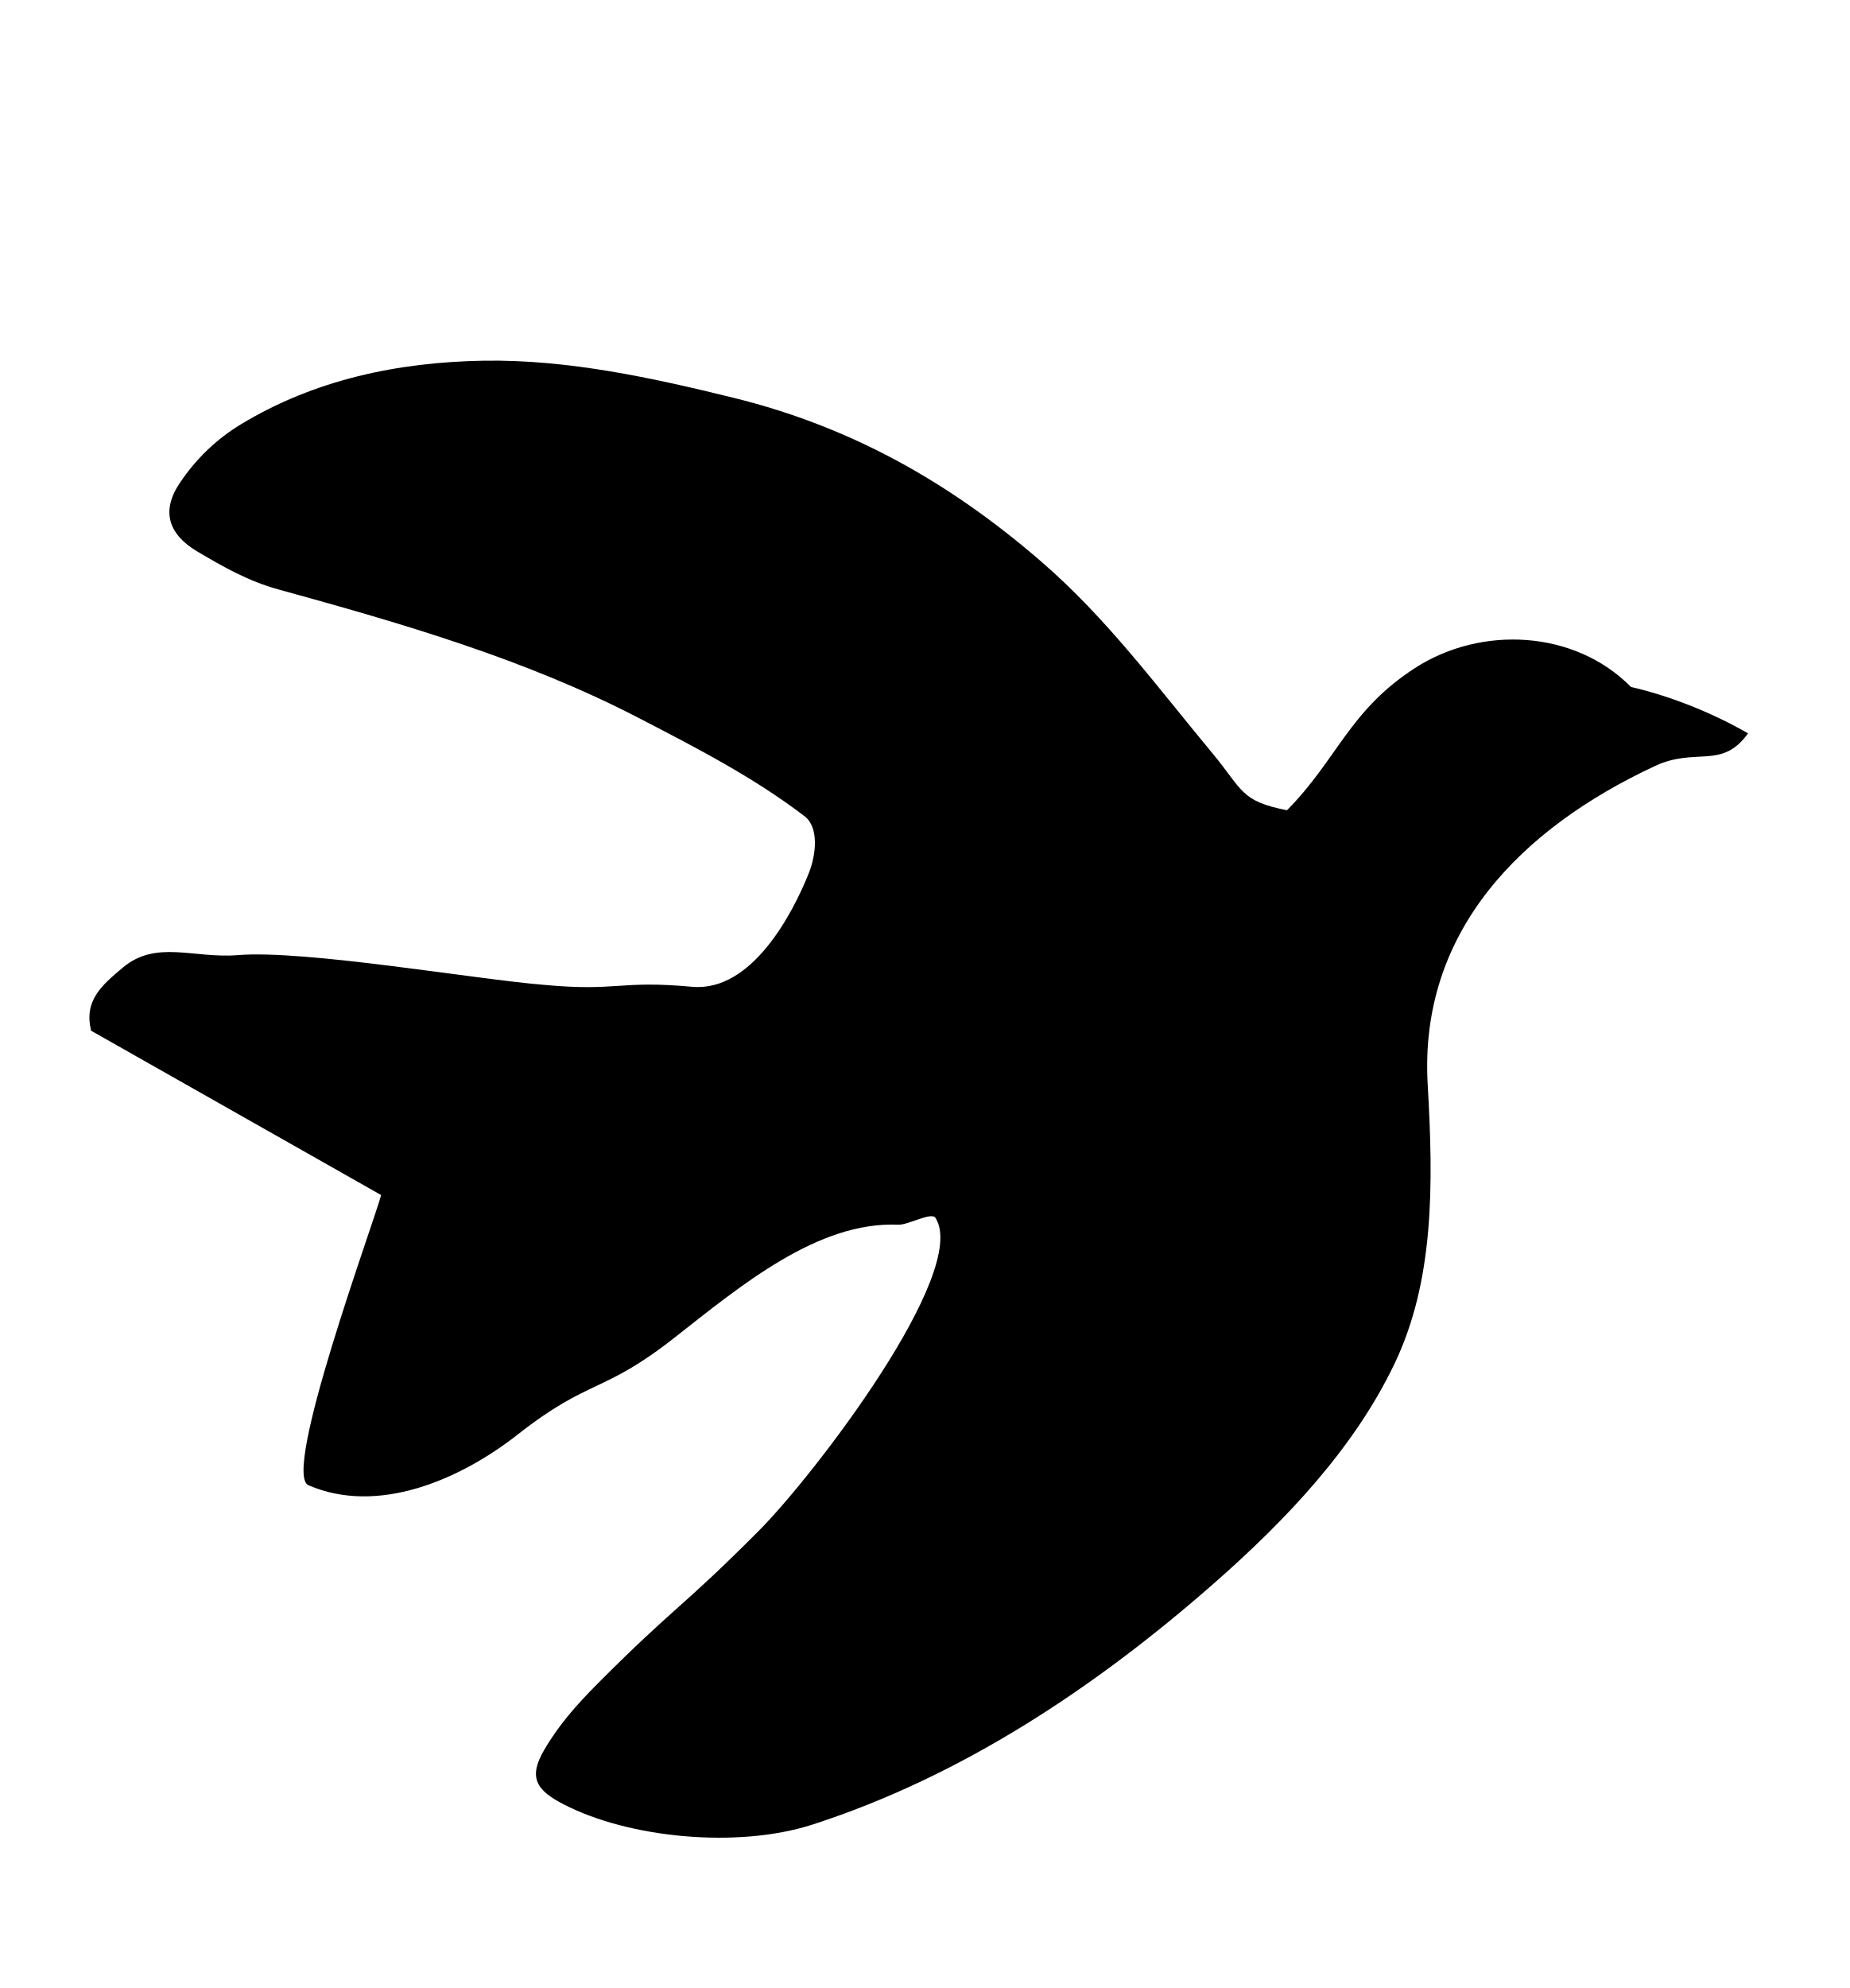
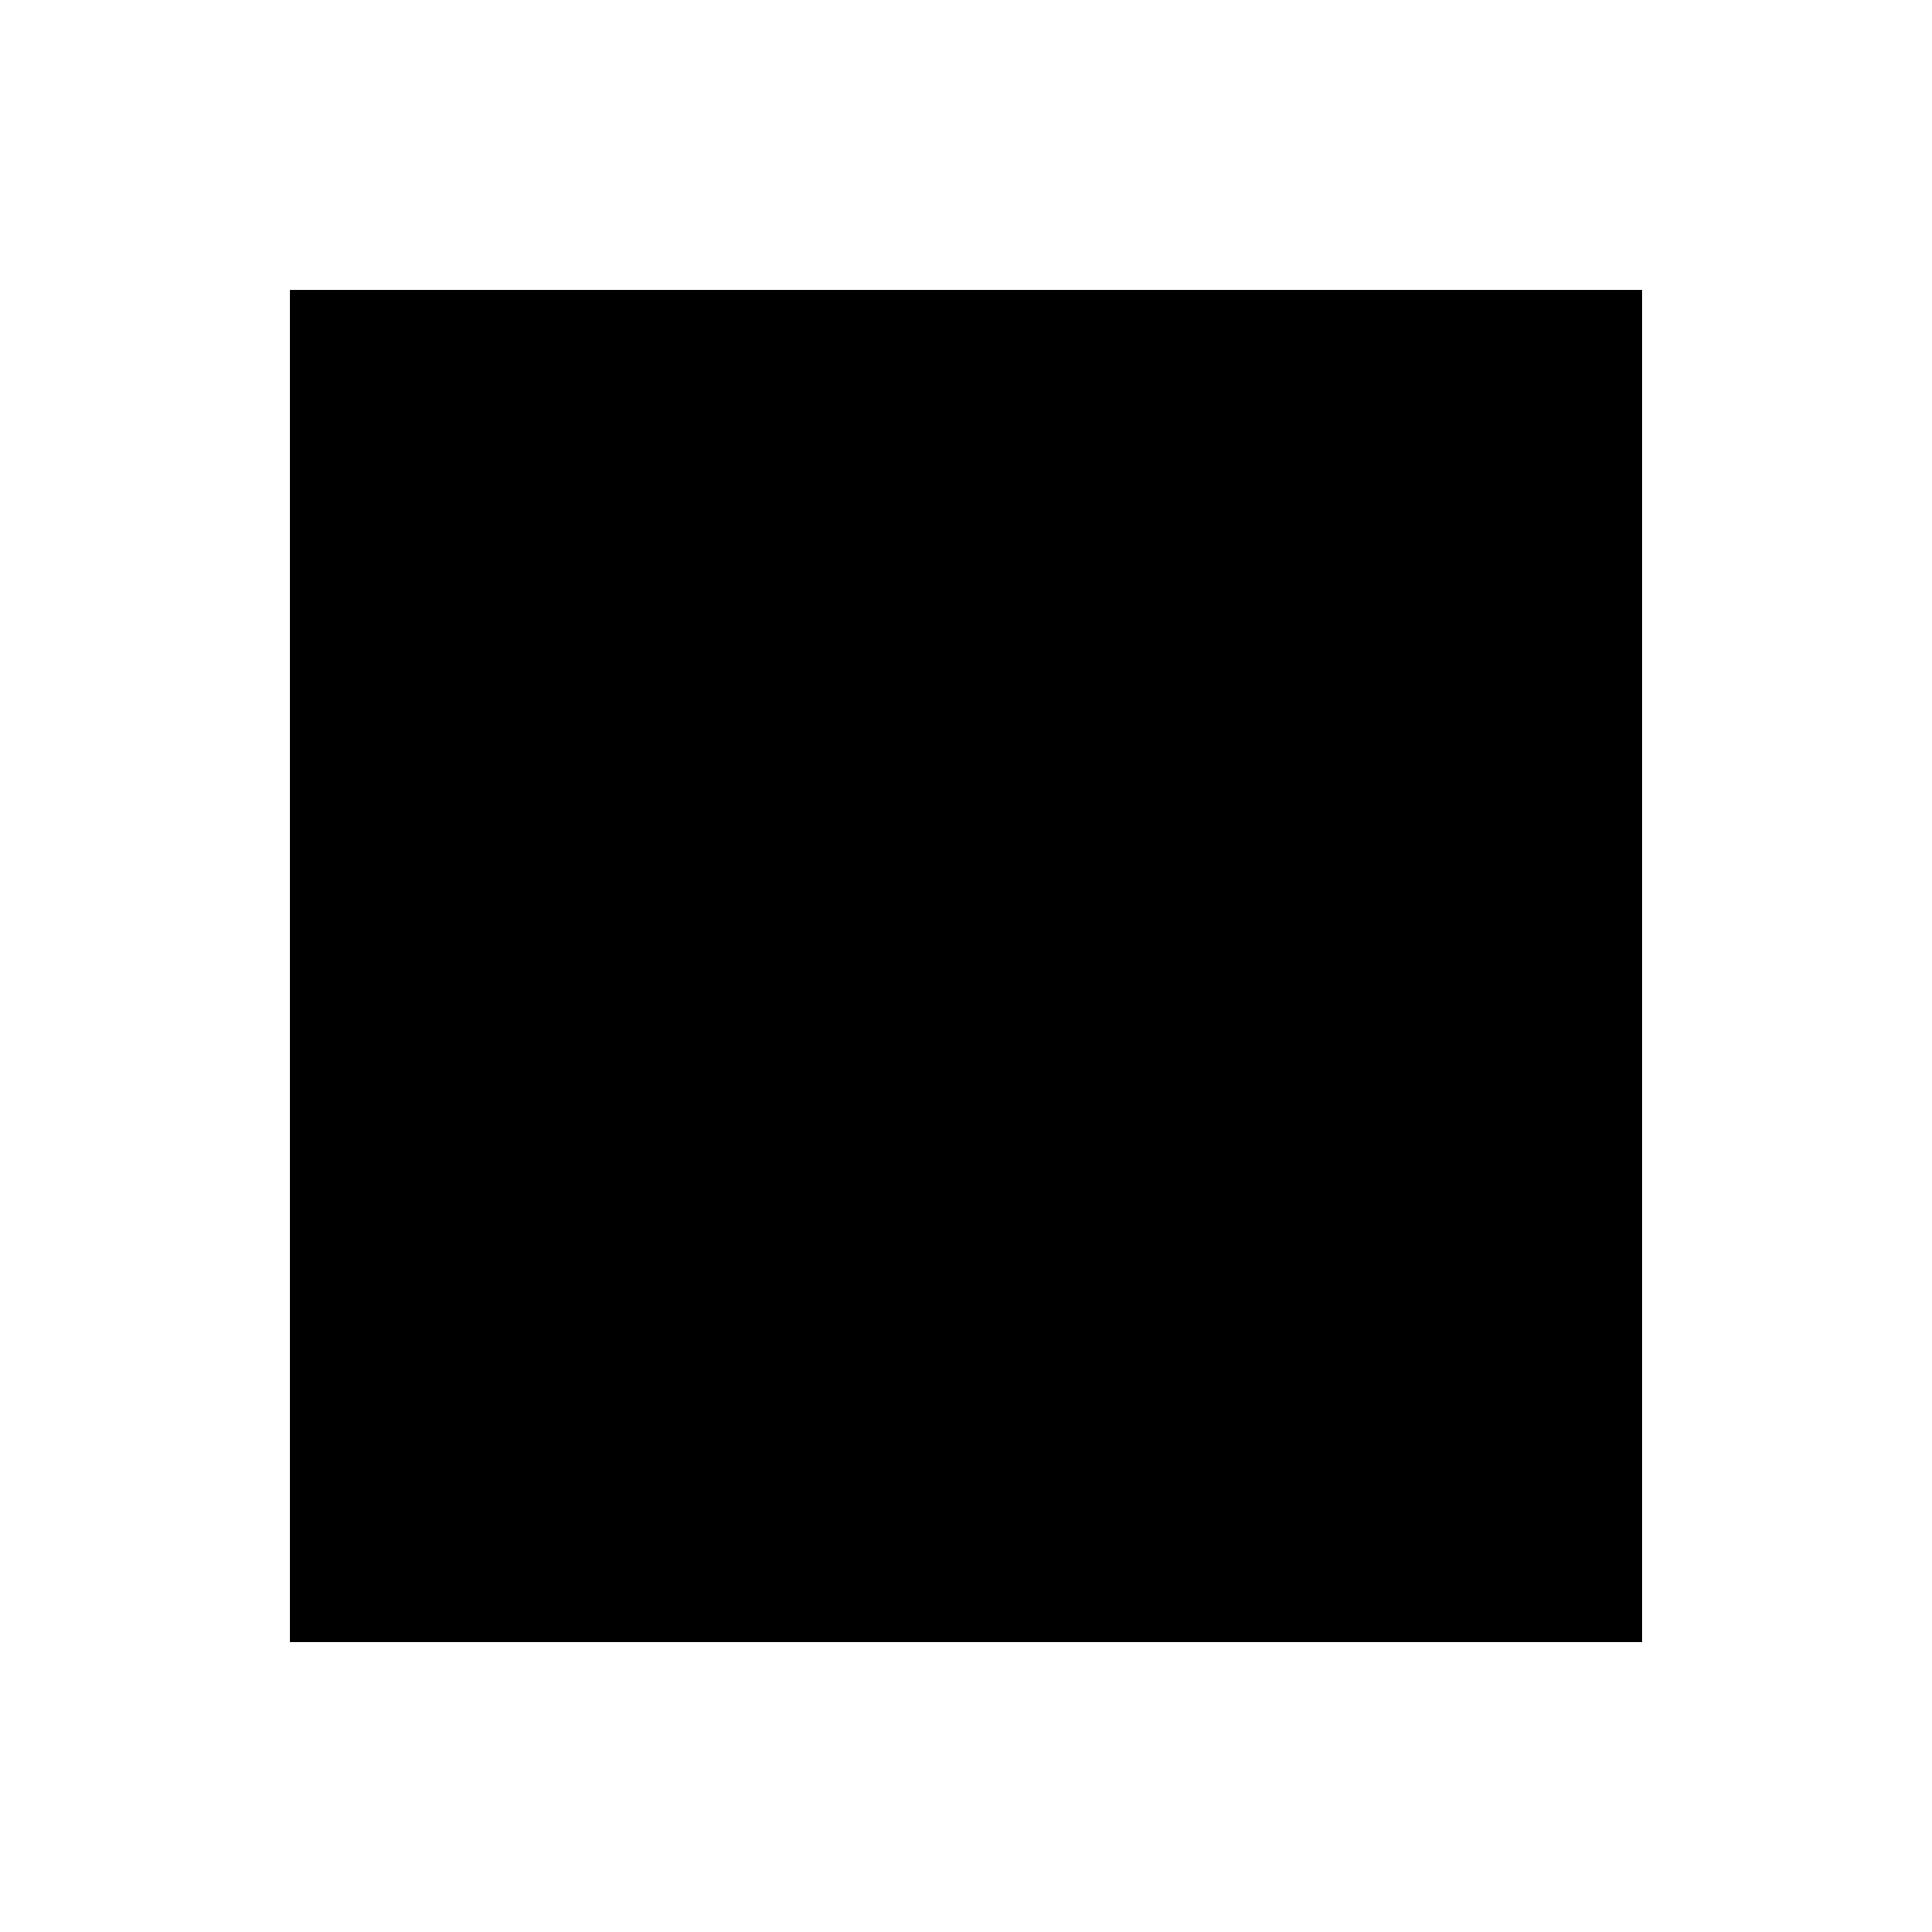
- <svg xmlns="http://www.w3.org/2000/svg" fill="currentColor" id="Layer_1" data-name="Layer 1" viewBox="0 0 196.52 211.2">
-   <path d="M9.68,109.5c-.76-3.15,1.02-4.75,3.39-6.72,3.54-2.96,7.53-.93,12.18-1.31,7.15-.59,25.38,2.59,32.58,3.16,7.83.73,7.95-.52,15.78.21,6.35.51,10.68-7.92,12.34-12.09.79-1.99,1.08-4.87-.46-6.04-5.44-4.15-11.45-7.24-17.55-10.4-12.15-6.3-25.2-10.07-38.39-13.7-3.19-.88-5.84-2.4-8.55-4-3.1-1.83-3.91-4.3-1.9-7.29,1.68-2.51,3.84-4.63,6.51-6.25,7.83-4.73,16.62-6.59,25.75-6.75,8.99-.15,18.01,1.83,26.58,3.94,12.48,3.07,22.96,8.97,32.68,17.38,7.04,6.08,12.28,13.25,18.22,20.39,3.25,3.91,2.94,5.07,7.92,6.05,5.39-5.47,6.6-10.58,13.6-15.11s16.95-4.07,22.95,2.01c3.82.88,8.35,2.57,12.44,4.93-2.79,3.89-5.53,1.44-9.87,3.46-14.28,6.65-25.11,17.63-24.17,33.85.62,10.73.69,20.86-3.54,29.69s-11.31,16.41-19.24,23.36c-12.52,10.98-26.69,20.43-42.6,25.57-7.94,2.56-19.5,1.45-26.47-2.17-2.9-1.5-3.73-2.85-2.04-5.75,1.54-2.65,3.42-4.77,5.65-7.02,8.35-8.38,8.83-7.9,17.18-16.29,5.89-5.92,22.39-27.5,18.76-33.22-.43-.68-2.91.77-3.96.72-8.53-.37-16.68,6.43-23.8,12.02-7.63,5.99-8.98,4.26-16.61,10.25-6.26,4.91-14.94,8.57-22.26,5.41-2.87-1.24,6.89-27.74,7.72-30.83" />
+ <svg xmlns="http://www.w3.org/2000/svg" viewBox="0 0 100 100" fill="currentColor">
+   <rect x="15" y="15" width="70" height="70" />
</svg>
